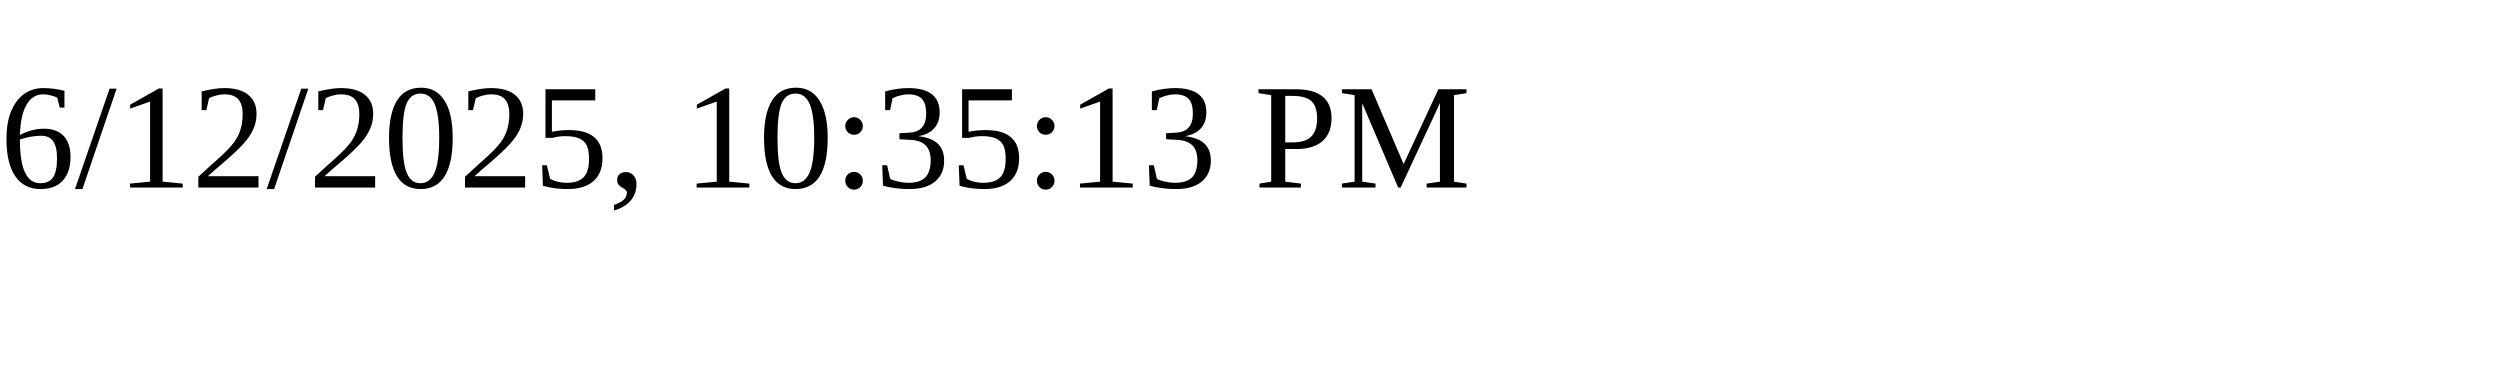
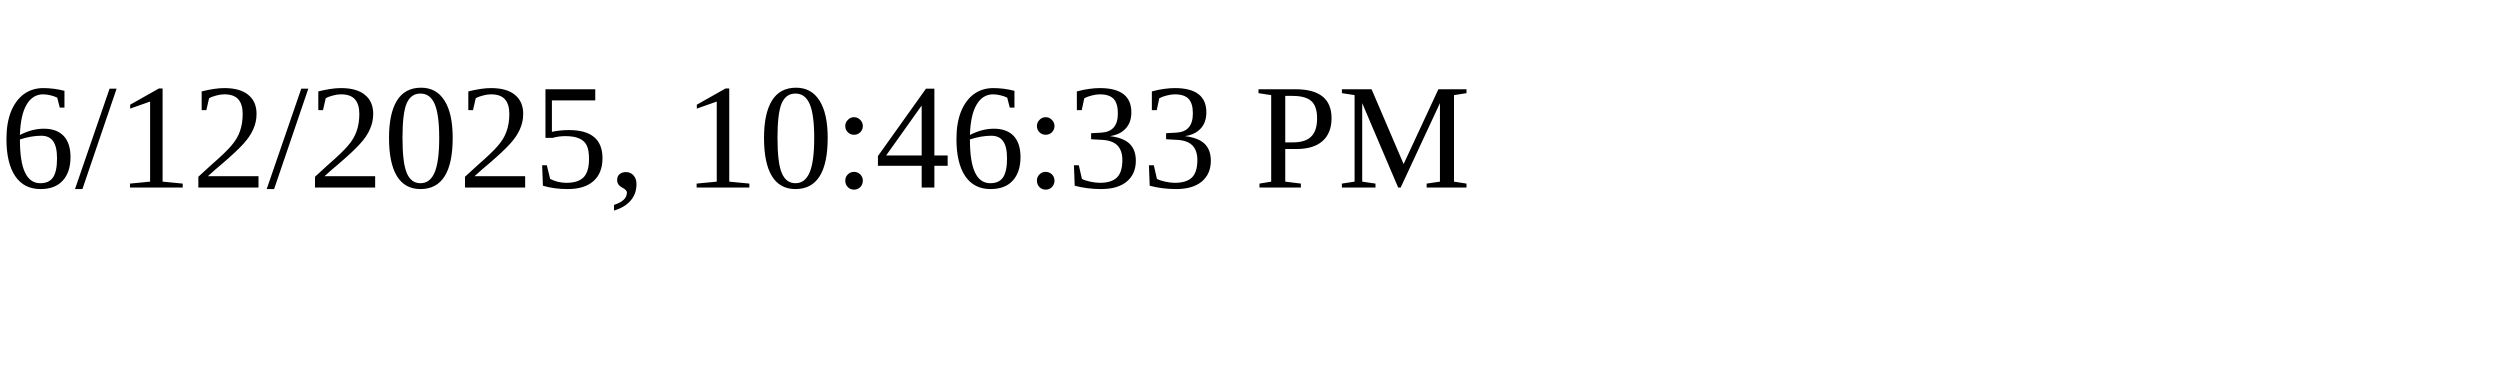
<svg xmlns="http://www.w3.org/2000/svg" height="30" width="200">
-   <text x="0" y="15">6/12/2025, 10:35:13 PM</text>
+   <text x="0" y="15">6/12/2025, 10:46:33 PM</text>
</svg>
